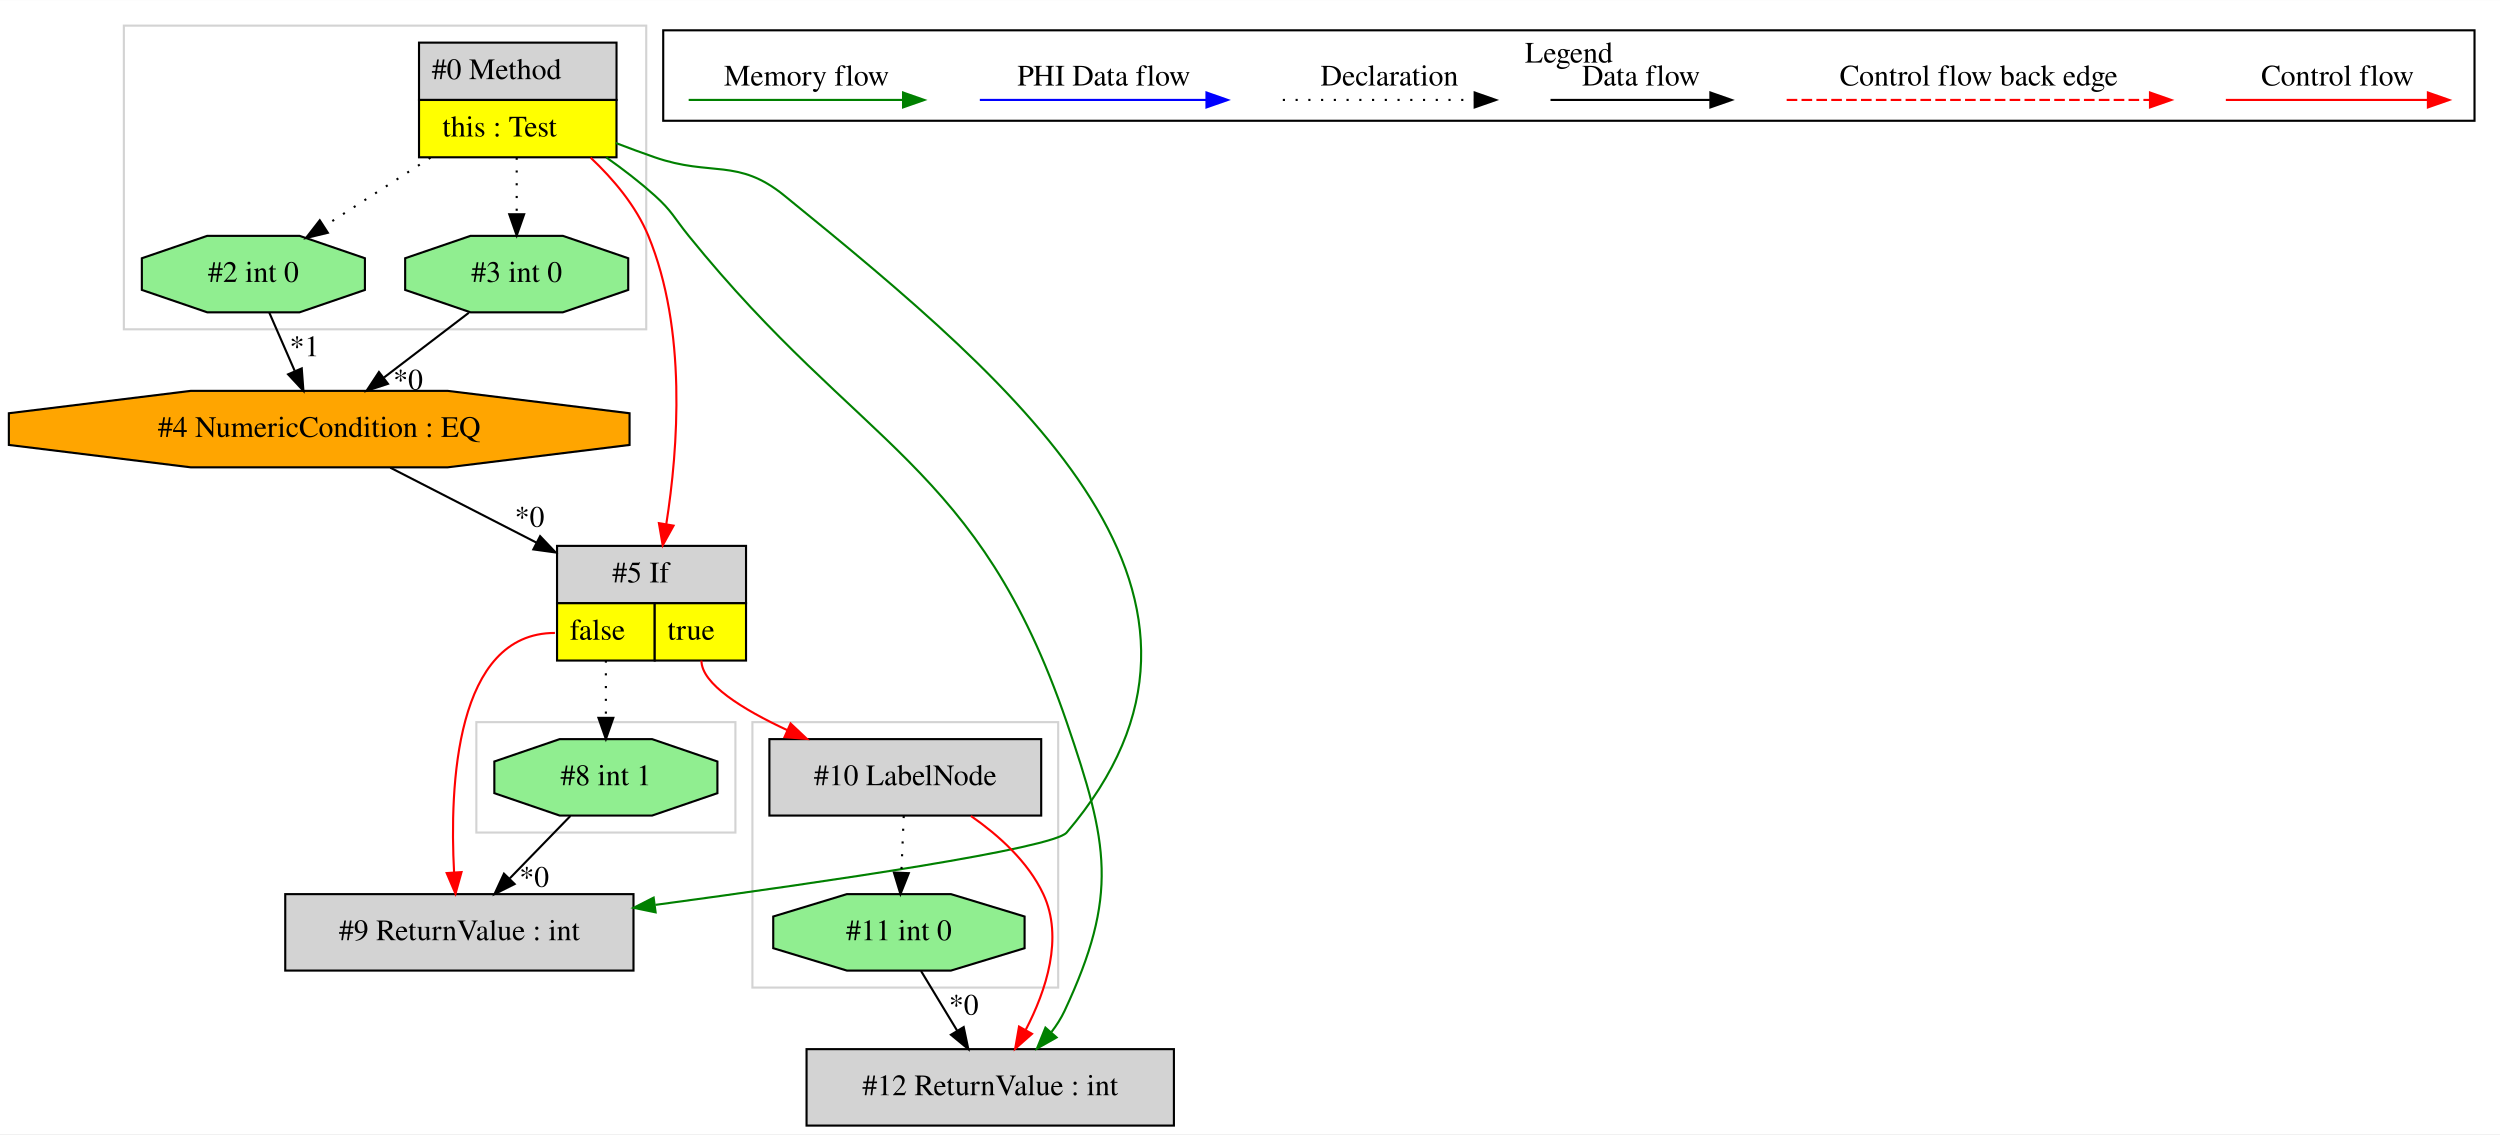
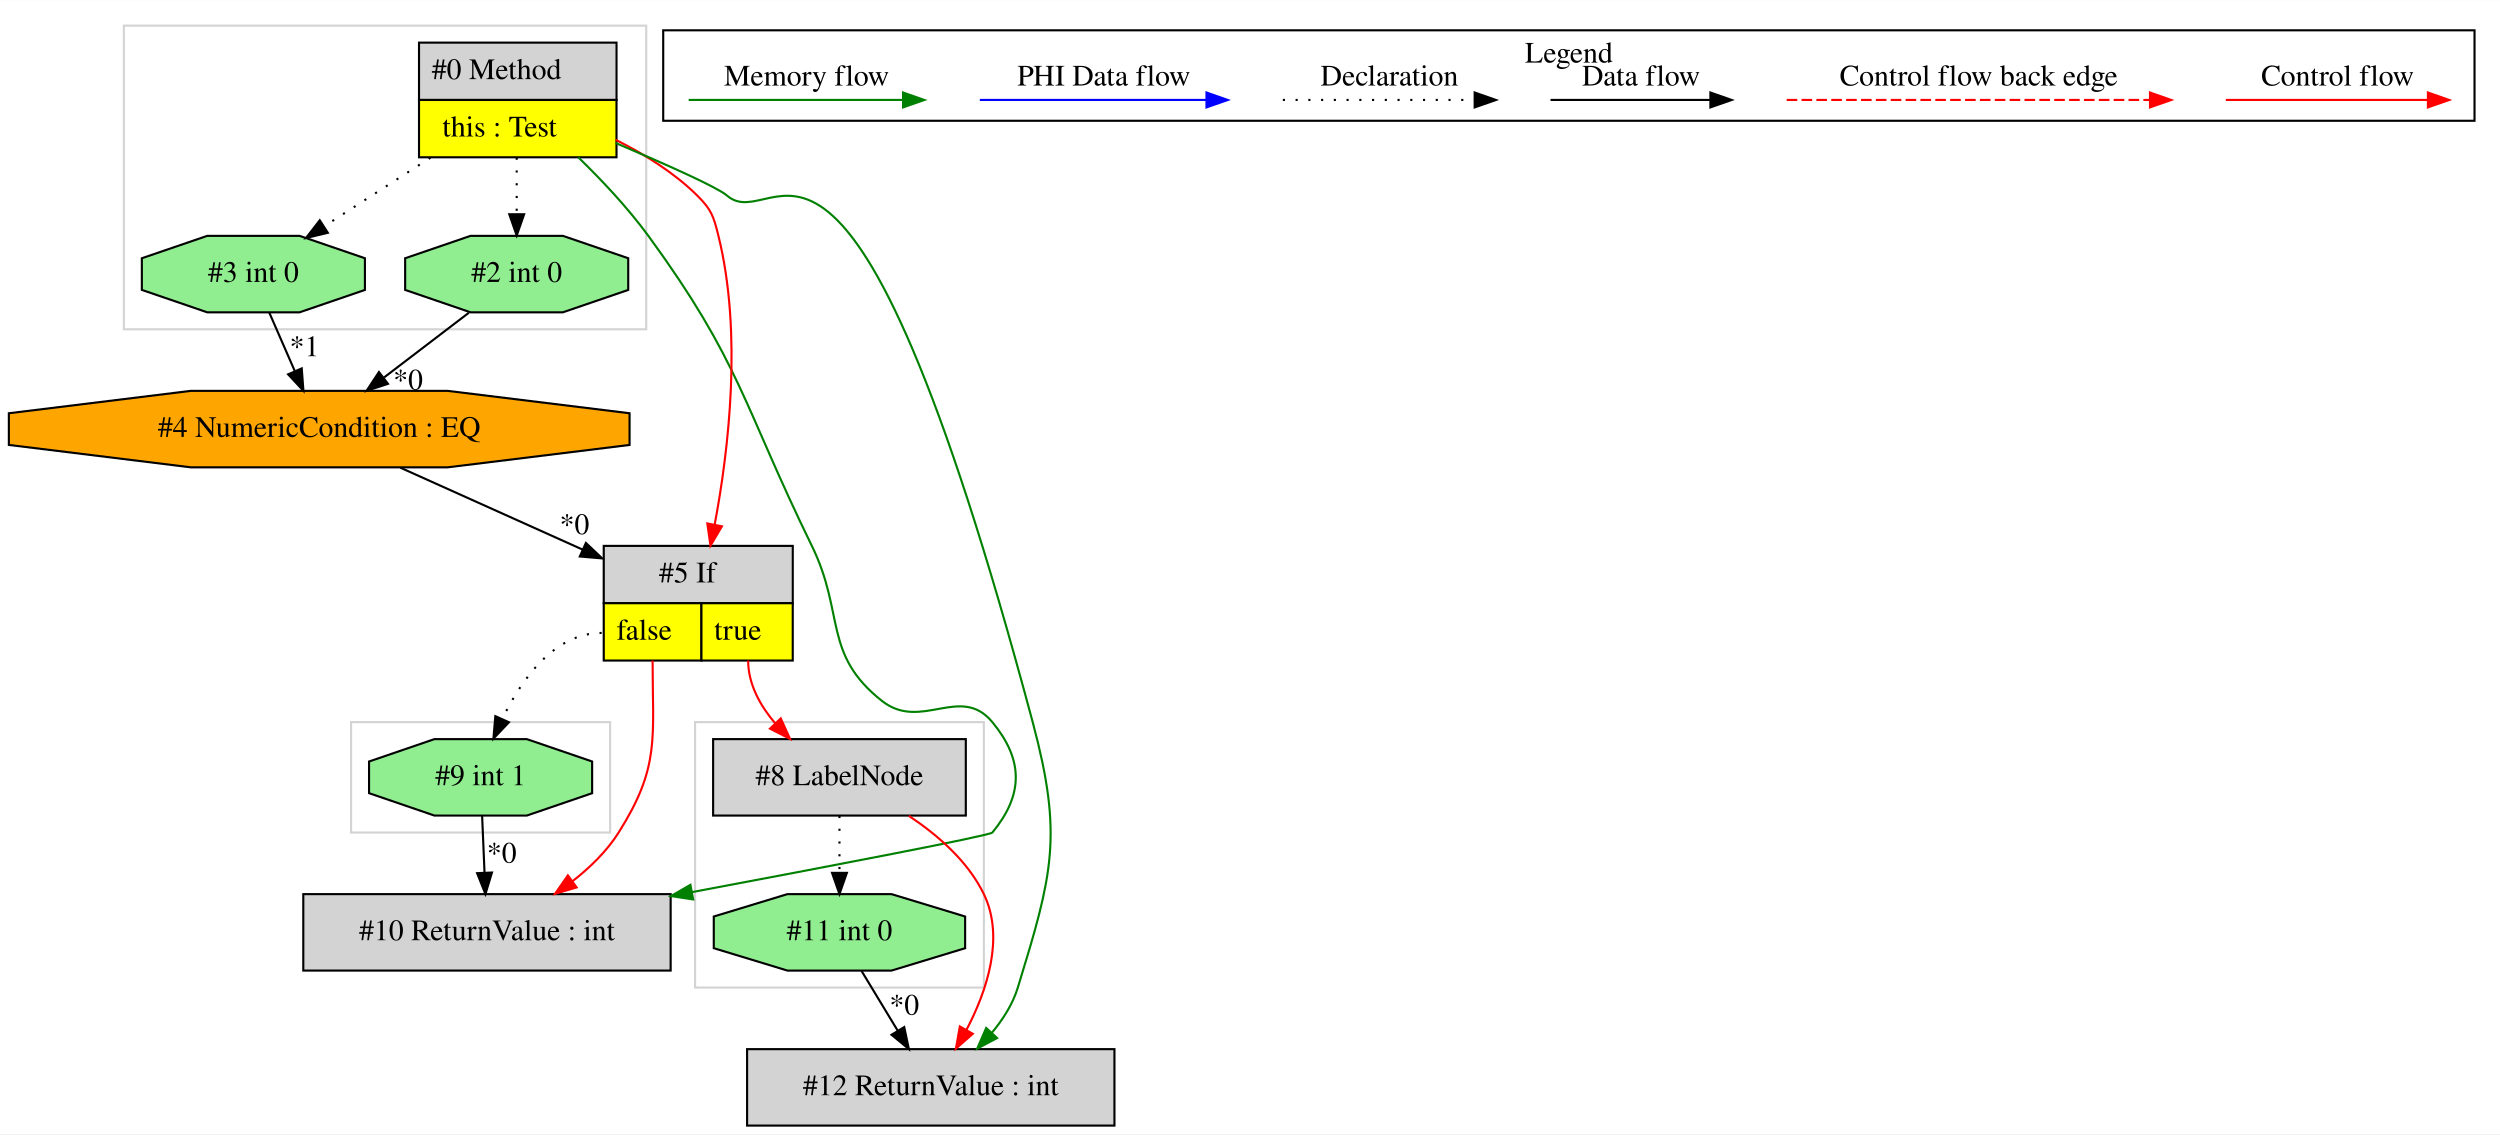
<svg xmlns="http://www.w3.org/2000/svg" width="1177pt" height="534pt" viewBox="0.00 0.00 1177.33 534.00">
  <g id="graph0" class="graph" transform="scale(1 1) rotate(0) translate(4 530)">
    <polygon fill="white" stroke="transparent" points="-4,4 -4,-530 1173.33,-530 1173.33,4 -4,4" />
    <g id="clust1" class="cluster">
-       <polygon fill="none" stroke="lightgray" points="220.33,-138 220.33,-190 342.33,-190 342.33,-138 220.33,-138" />
+       <polygon fill="none" stroke="lightgray" points="323.33,-65 323.33,-190 459.33,-190 459.33,-65 323.33,-65" />
    </g>
    <g id="clust2" class="cluster">
-       <polygon fill="none" stroke="lightgray" points="350.33,-65 350.33,-190 494.33,-190 494.33,-65 350.33,-65" />
+       <polygon fill="none" stroke="lightgray" points="54.33,-375 54.33,-518 300.33,-518 300.33,-375 54.33,-375" />
    </g>
    <g id="clust3" class="cluster">
-       <polygon fill="none" stroke="lightgray" points="54.33,-375 54.33,-518 300.33,-518 300.33,-375 54.33,-375" />
+       <polygon fill="none" stroke="lightgray" points="161.33,-138 161.33,-190 283.33,-190 283.33,-138 161.33,-138" />
    </g>
    <g id="clust4" class="cluster">
      <polygon fill="none" stroke="black" points="308.33,-473.2 308.33,-515.8 1161.33,-515.8 1161.33,-473.2 308.33,-473.2" />
      <text text-anchor="middle" x="734.83" y="-500.6" font-family="Times,serif" font-size="14.00">Legend</text>
    </g>
    <g id="node1" class="node">
      <polygon fill="lightgrey" stroke="transparent" points="285.83,-510 192.83,-510 192.83,-456 285.83,-456 285.83,-510" />
      <polygon fill="none" stroke="black" points="193.33,-483 193.33,-510 286.33,-510 286.33,-483 193.33,-483" />
      <text text-anchor="start" x="199.33" y="-492.8" font-family="Times,serif" font-size="14.00">#0 Method</text>
      <polygon fill="yellow" stroke="transparent" points="193.33,-456 193.33,-483 286.33,-483 286.33,-456 193.33,-456" />
      <polygon fill="none" stroke="black" points="193.33,-456 193.33,-483 286.33,-483 286.33,-456 193.33,-456" />
      <text text-anchor="start" x="204.33" y="-465.8" font-family="Times,serif" font-size="14.00">this : Test</text>
    </g>
    <g id="node2" class="node">
+       <polygon fill="lightgrey" stroke="black" points="311.83,-109 138.83,-109 138.83,-73 311.83,-73 311.83,-109" />
+       <text text-anchor="middle" x="225.33" y="-87.3" font-family="Times,serif" font-size="14.00">#10 ReturnValue : int</text>
+     </g>
+     <g id="edge3" class="edge">
+       <path fill="none" stroke="green" d="M268.35,-455.98C279.45,-445.19 291.73,-432.13 301.33,-419 344.63,-359.78 346.09,-338.9 378.33,-273 393.97,-241.02 383.38,-222.06 411.33,-200 429.8,-185.42 448.34,-208.14 463.33,-190 478.04,-172.18 478.04,-155.83 463.33,-138 462.12,-136.54 387.36,-122.24 321.95,-109.97" />
+       <polygon fill="green" stroke="green" points="322.43,-106.5 311.96,-108.09 321.14,-113.38 322.43,-106.5" />
+     </g>
+     <g id="node4" class="node">
+       <polygon fill="lightgrey" stroke="transparent" points="368.83,-273 279.83,-273 279.83,-219 368.83,-219 368.83,-273" />
+       <polygon fill="none" stroke="black" points="280.33,-246 280.33,-273 369.33,-273 369.33,-246 280.33,-246" />
+       <text text-anchor="start" x="306.33" y="-255.8" font-family="Times,serif" font-size="14.00">#5 If</text>
+       <polygon fill="yellow" stroke="transparent" points="280.33,-219 280.33,-246 326.33,-246 326.33,-219 280.33,-219" />
+       <polygon fill="none" stroke="black" points="280.33,-219 280.33,-246 326.33,-246 326.33,-219 280.33,-219" />
+       <text text-anchor="start" x="286.33" y="-228.8" font-family="Times,serif" font-size="14.00">false</text>
+       <polygon fill="yellow" stroke="transparent" points="326.33,-219 326.33,-246 369.33,-246 369.33,-219 326.33,-219" />
+       <polygon fill="none" stroke="black" points="326.33,-219 326.33,-246 369.33,-246 369.33,-219 326.33,-219" />
+       <text text-anchor="start" x="332.33" y="-228.8" font-family="Times,serif" font-size="14.00">true</text>
+     </g>
+     <g id="edge5" class="edge">
+       <path fill="none" stroke="red" d="M285.93,-464.23C299.45,-457.49 313.48,-448.77 324.33,-438 331.1,-431.28 332.04,-428.26 334.33,-419 345.69,-373.01 339.17,-318.1 332.54,-282.9" />
+       <polygon fill="red" stroke="red" points="335.97,-282.21 330.59,-273.08 329.1,-283.57 335.97,-282.21" />
+     </g>
+     <g id="node6" class="node">
      <polygon fill="lightgreen" stroke="black" points="291.85,-393.54 291.85,-408.46 261.08,-419 217.57,-419 186.8,-408.46 186.8,-393.54 217.57,-383 261.08,-383 291.85,-393.54" />
-       <text text-anchor="middle" x="239.33" y="-397.3" font-family="Times,serif" font-size="14.00">#3 int 0</text>
+       <text text-anchor="middle" x="239.33" y="-397.3" font-family="Times,serif" font-size="14.00">#2 int 0</text>
    </g>
-     <g id="edge1" class="edge">
+     <g id="edge9" class="edge">
      <path fill="none" stroke="black" stroke-dasharray="1,5" d="M239.33,-455.81C239.33,-447.35 239.33,-437.95 239.33,-429.4" />
      <polygon fill="black" stroke="black" points="242.83,-429.17 239.33,-419.17 235.83,-429.17 242.83,-429.17" />
    </g>
-     <g id="node4" class="node">
+     <g id="node7" class="node">
      <polygon fill="lightgreen" stroke="black" points="167.85,-393.54 167.85,-408.46 137.08,-419 93.57,-419 62.8,-408.46 62.8,-393.54 93.57,-383 137.08,-383 167.85,-393.54" />
-       <text text-anchor="middle" x="115.33" y="-397.3" font-family="Times,serif" font-size="14.00">#2 int 0</text>
+       <text text-anchor="middle" x="115.33" y="-397.3" font-family="Times,serif" font-size="14.00">#3 int 0</text>
    </g>
-     <g id="edge4" class="edge">
+     <g id="edge8" class="edge">
      <path fill="none" stroke="black" stroke-dasharray="1,5" d="M198.72,-455.81C182.55,-445.37 164.15,-433.5 148.76,-423.57" />
      <polygon fill="black" stroke="black" points="150.39,-420.46 140.09,-417.98 146.59,-426.34 150.39,-420.46" />
    </g>
-     <g id="node5" class="node">
-       <polygon fill="lightgrey" stroke="transparent" points="346.83,-273 257.83,-273 257.83,-219 346.83,-219 346.83,-273" />
-       <polygon fill="none" stroke="black" points="258.33,-246 258.33,-273 347.33,-273 347.33,-246 258.33,-246" />
-       <text text-anchor="start" x="284.33" y="-255.8" font-family="Times,serif" font-size="14.00">#5 If</text>
-       <polygon fill="yellow" stroke="transparent" points="258.33,-219 258.33,-246 304.33,-246 304.33,-219 258.33,-219" />
-       <polygon fill="none" stroke="black" points="258.33,-219 258.33,-246 304.33,-246 304.33,-219 258.33,-219" />
-       <text text-anchor="start" x="264.33" y="-228.8" font-family="Times,serif" font-size="14.00">false</text>
-       <polygon fill="yellow" stroke="transparent" points="304.33,-219 304.33,-246 347.33,-246 347.33,-219 304.33,-219" />
-       <polygon fill="none" stroke="black" points="304.33,-219 304.33,-246 347.33,-246 347.33,-219 304.33,-219" />
-       <text text-anchor="start" x="310.33" y="-228.8" font-family="Times,serif" font-size="14.00">true</text>
+     <g id="node9" class="node">
+       <polygon fill="lightgrey" stroke="black" points="520.83,-36 347.83,-36 347.83,0 520.83,0 520.83,-36" />
+       <text text-anchor="middle" x="434.33" y="-14.3" font-family="Times,serif" font-size="14.00">#12 ReturnValue : int</text>
    </g>
-     <g id="edge6" class="edge">
-       <path fill="none" stroke="red" d="M274.14,-455.82C284.94,-445.65 295.53,-433.04 301.33,-419 319.48,-375.04 315.43,-319.2 309.78,-283.28" />
-       <polygon fill="red" stroke="red" points="313.2,-282.53 308.08,-273.25 306.3,-283.7 313.2,-282.53" />
+     <g id="edge13" class="edge">
+       <path fill="none" stroke="green" d="M285.97,-462.72C309.41,-452.76 333.81,-441.91 338.33,-438 362.48,-417.12 393.88,-520.53 482.33,-190 496.71,-136.25 491.64,-118.2 475.33,-65 472.95,-57.23 468.37,-50.03 463.11,-43.73" />
+       <polygon fill="green" stroke="green" points="465.56,-41.23 456.2,-36.27 460.43,-45.98 465.56,-41.23" />
+     </g>
+     <g id="node3" class="node">
+       <polygon fill="lightgreen" stroke="black" points="274.85,-156.54 274.85,-171.46 244.08,-182 200.57,-182 169.8,-171.46 169.8,-156.54 200.57,-146 244.08,-146 274.85,-156.54" />
+       <text text-anchor="middle" x="222.33" y="-160.3" font-family="Times,serif" font-size="14.00">#9 int 1</text>
+     </g>
+     <g id="edge1" class="edge">
+       <path fill="none" stroke="black" d="M223.05,-145.81C223.39,-137.79 223.8,-128.05 224.18,-119.07" />
+       <polygon fill="black" stroke="black" points="227.68,-119.17 224.61,-109.03 220.69,-118.87 227.68,-119.17" />
+       <text text-anchor="middle" x="232.29" y="-123.8" font-family="Times,serif" font-size="14.00">*0</text>
+     </g>
+     <g id="edge2" class="edge">
+       <path fill="none" stroke="red" d="M303.33,-219C303.33,-182.3 306.94,-169.02 287.33,-138 281.79,-129.25 273.95,-121.59 265.7,-115.16" />
+       <polygon fill="red" stroke="red" points="267.54,-112.17 257.39,-109.15 263.44,-117.84 267.54,-112.17" />
+     </g>
+     <g id="edge15" class="edge">
+       <path fill="none" stroke="black" stroke-dasharray="1,5" d="M279.33,-232C257.09,-232 241.71,-210.32 232.58,-191.63" />
+       <polygon fill="black" stroke="black" points="235.66,-189.94 228.37,-182.25 229.27,-192.81 235.66,-189.94" />
    </g>
    <g id="node8" class="node">
-       <polygon fill="lightgrey" stroke="black" points="548.83,-36 375.83,-36 375.83,0 548.83,0 548.83,-36" />
-       <text text-anchor="middle" x="462.33" y="-14.3" font-family="Times,serif" font-size="14.00">#12 ReturnValue : int</text>
+       <polygon fill="lightgrey" stroke="black" points="450.83,-182 331.83,-182 331.83,-146 450.83,-146 450.83,-182" />
+       <text text-anchor="middle" x="391.33" y="-160.3" font-family="Times,serif" font-size="14.00">#8 LabelNode</text>
    </g>
-     <g id="edge11" class="edge">
-       <path fill="none" stroke="green" d="M281.52,-455.94C289.4,-450.39 297.34,-444.29 304.33,-438 312.53,-430.61 313.38,-427.58 320.33,-419 401.41,-318.79 456.51,-311.94 498.33,-190 517.93,-132.82 522.96,-108.74 497.33,-54 495.7,-50.53 493.58,-47.2 491.18,-44.08" />
-       <polygon fill="green" stroke="green" points="493.58,-41.51 484.35,-36.32 488.33,-46.13 493.58,-41.51" />
+     <g id="edge10" class="edge">
+       <path fill="none" stroke="red" d="M348.33,-219C348.33,-207.9 353.96,-197.76 361.14,-189.34" />
+       <polygon fill="red" stroke="red" points="363.68,-191.76 368.06,-182.11 358.62,-186.92 363.68,-191.76" />
    </g>
-     <g id="node9" class="node">
-       <polygon fill="lightgrey" stroke="black" points="294.33,-109 130.33,-109 130.33,-73 294.33,-73 294.33,-109" />
-       <text text-anchor="middle" x="212.33" y="-87.3" font-family="Times,serif" font-size="14.00">#9 ReturnValue : int</text>
-     </g>
-     <g id="edge14" class="edge">
-       <path fill="none" stroke="green" d="M285.99,-462.73C292.13,-460.37 298.36,-458.07 304.33,-456 331.03,-446.74 343.4,-455.83 365.33,-438 478.48,-345.98 592.91,-249.02 498.33,-138 491.92,-130.49 385.76,-114.88 304.64,-103.94" />
-       <polygon fill="green" stroke="green" points="304.75,-100.42 294.37,-102.56 303.82,-107.36 304.75,-100.42" />
-     </g>
-     <g id="node3" class="node">
+     <g id="node5" class="node">
      <polygon fill="orange" stroke="black" points="292.48,-320.54 292.48,-335.46 206.87,-346 85.79,-346 0.17,-335.46 0.17,-320.54 85.79,-310 206.87,-310 292.48,-320.54" />
      <text text-anchor="middle" x="146.33" y="-324.3" font-family="Times,serif" font-size="14.00">#4 NumericCondition : EQ</text>
    </g>
-     <g id="edge2" class="edge">
+     <g id="edge4" class="edge">
+       <path fill="none" stroke="black" d="M184.51,-309.84C209.57,-298.58 242.7,-283.68 270.43,-271.22" />
+       <polygon fill="black" stroke="black" points="271.92,-274.39 279.6,-267.1 269.05,-268.01 271.92,-274.39" />
+       <text text-anchor="middle" x="266.53" y="-278.54" font-family="Times,serif" font-size="14.00">*0</text>
+     </g>
+     <g id="edge6" class="edge">
      <path fill="none" stroke="black" d="M216.81,-382.81C204.82,-373.66 189.89,-362.26 176.87,-352.32" />
      <polygon fill="black" stroke="black" points="178.7,-349.32 168.63,-346.03 174.46,-354.88 178.7,-349.32" />
      <text text-anchor="middle" x="188.17" y="-346.61" font-family="Times,serif" font-size="14.00">*0</text>
    </g>
-     <g id="edge5" class="edge">
-       <path fill="none" stroke="black" d="M179.79,-309.84C199.87,-299.54 225.86,-286.21 248.74,-274.48" />
-       <polygon fill="black" stroke="black" points="250.36,-277.58 257.66,-269.9 247.17,-271.35 250.36,-277.58" />
-       <text text-anchor="middle" x="245.39" y="-282" font-family="Times,serif" font-size="14.00">*0</text>
-     </g>
-     <g id="edge3" class="edge">
+     <g id="edge7" class="edge">
      <path fill="none" stroke="black" d="M122.83,-382.81C126.41,-374.62 130.77,-364.62 134.76,-355.48" />
      <polygon fill="black" stroke="black" points="138.1,-356.59 138.89,-346.03 131.68,-353.79 138.1,-356.59" />
      <text text-anchor="middle" x="139.38" y="-362.32" font-family="Times,serif" font-size="14.00">*1</text>
    </g>
-     <g id="node6" class="node">
-       <polygon fill="lightgrey" stroke="black" points="486.33,-182 358.33,-182 358.33,-146 486.33,-146 486.33,-182" />
-       <text text-anchor="middle" x="422.33" y="-160.3" font-family="Times,serif" font-size="14.00">#10 LabelNode</text>
-     </g>
-     <g id="edge7" class="edge">
-       <path fill="none" stroke="red" d="M326.33,-219C326.33,-208.04 345.57,-196.07 366.83,-186.19" />
-       <polygon fill="red" stroke="red" points="368.31,-189.36 376.01,-182.09 365.46,-182.97 368.31,-189.36" />
-     </g>
-     <g id="edge13" class="edge">
-       <path fill="none" stroke="red" d="M257.33,-232C210.45,-232 207.67,-159.99 209.84,-119.26" />
-       <polygon fill="red" stroke="red" points="213.34,-119.38 210.51,-109.17 206.36,-118.91 213.34,-119.38" />
+     <g id="edge12" class="edge">
+       <path fill="none" stroke="red" d="M423.98,-145.87C437.55,-136.88 451.85,-124.48 459.33,-109 469.22,-88.51 460.76,-63.45 451.09,-44.98" />
+       <polygon fill="red" stroke="red" points="454.13,-43.23 446.17,-36.24 448.03,-46.67 454.13,-43.23" />
    </g>
    <g id="node10" class="node">
-       <polygon fill="lightgreen" stroke="black" points="333.85,-156.54 333.85,-171.46 303.08,-182 259.57,-182 228.8,-171.46 228.8,-156.54 259.57,-146 303.08,-146 333.85,-156.54" />
-       <text text-anchor="middle" x="281.33" y="-160.3" font-family="Times,serif" font-size="14.00">#8 int 1</text>
+       <polygon fill="lightgreen" stroke="black" points="450.51,-83.54 450.51,-98.46 415.84,-109 366.81,-109 332.14,-98.46 332.14,-83.54 366.81,-73 415.84,-73 450.51,-83.54" />
+       <text text-anchor="middle" x="391.33" y="-87.3" font-family="Times,serif" font-size="14.00">#11 int 0</text>
    </g>
-     <g id="edge15" class="edge">
-       <path fill="none" stroke="black" stroke-dasharray="1,5" d="M281.33,-219C281.33,-210.3 281.33,-200.81 281.33,-192.25" />
-       <polygon fill="black" stroke="black" points="284.83,-192.02 281.33,-182.02 277.83,-192.02 284.83,-192.02" />
+     <g id="edge14" class="edge">
+       <path fill="none" stroke="black" stroke-dasharray="1,5" d="M391.33,-145.81C391.33,-137.79 391.33,-128.05 391.33,-119.07" />
+       <polygon fill="black" stroke="black" points="394.83,-119.03 391.33,-109.03 387.83,-119.03 394.83,-119.03" />
    </g>
-     <g id="node7" class="node">
-       <polygon fill="lightgreen" stroke="black" points="478.51,-83.54 478.51,-98.46 443.84,-109 394.81,-109 360.14,-98.46 360.14,-83.54 394.81,-73 443.84,-73 478.51,-83.54" />
-       <text text-anchor="middle" x="419.33" y="-87.3" font-family="Times,serif" font-size="14.00">#11 int 0</text>
-     </g>
-     <g id="edge8" class="edge">
-       <path fill="none" stroke="black" stroke-dasharray="1,5" d="M421.6,-145.81C421.26,-137.79 420.85,-128.05 420.47,-119.07" />
-       <polygon fill="black" stroke="black" points="423.97,-118.87 420.05,-109.03 416.97,-119.17 423.97,-118.87" />
-     </g>
-     <g id="edge10" class="edge">
-       <path fill="none" stroke="red" d="M453.24,-145.8C466.31,-136.72 480.16,-124.27 487.33,-109 496.95,-88.5 488.63,-63.58 479.09,-45.17" />
-       <polygon fill="red" stroke="red" points="482,-43.21 474.07,-36.19 475.89,-46.63 482,-43.21" />
-     </g>
-     <g id="edge9" class="edge">
-       <path fill="none" stroke="black" d="M429.74,-72.81C434.86,-64.35 441.14,-53.98 446.81,-44.61" />
-       <polygon fill="black" stroke="black" points="449.83,-46.4 452.01,-36.03 443.84,-42.77 449.83,-46.4" />
-       <text text-anchor="middle" x="449.85" y="-52.21" font-family="Times,serif" font-size="14.00">*0</text>
-     </g>
-     <g id="edge12" class="edge">
-       <path fill="none" stroke="black" d="M264.62,-145.81C256.06,-137 245.49,-126.13 236.1,-116.46" />
-       <polygon fill="black" stroke="black" points="238.35,-113.76 228.88,-109.03 233.33,-118.64 238.35,-113.76" />
-       <text text-anchor="middle" x="247.57" y="-112.44" font-family="Times,serif" font-size="14.00">*0</text>
+     <g id="edge11" class="edge">
+       <path fill="none" stroke="black" d="M401.74,-72.81C406.86,-64.35 413.14,-53.98 418.81,-44.61" />
+       <polygon fill="black" stroke="black" points="421.83,-46.4 424.01,-36.03 415.84,-42.77 421.83,-46.4" />
+       <text text-anchor="middle" x="421.85" y="-52.21" font-family="Times,serif" font-size="14.00">*0</text>
    </g>
    <g id="edge16" class="edge">
      <path fill="none" stroke="red" d="M1044.22,-483C1055.43,-483 1113.57,-483 1139.18,-483" />
      <polygon fill="red" stroke="red" points="1139.38,-486.5 1149.38,-483 1139.38,-479.5 1139.38,-486.5" />
      <text text-anchor="middle" x="1096.83" y="-489.8" font-family="Times,serif" font-size="14.00">Control flow</text>
    </g>
    <g id="edge17" class="edge">
      <path fill="none" stroke="red" stroke-dasharray="5,2" d="M837.4,-483C854.37,-483 970.53,-483 1008.41,-483" />
      <polygon fill="red" stroke="red" points="1008.5,-486.5 1018.5,-483 1008.5,-479.5 1008.5,-486.5" />
      <text text-anchor="middle" x="927.83" y="-489.8" font-family="Times,serif" font-size="14.00">Control flow back edge</text>
    </g>
    <g id="edge18" class="edge">
      <path fill="none" stroke="black" d="M726.19,-483C735.73,-483 779.64,-483 801.24,-483" />
      <polygon fill="black" stroke="black" points="801.48,-486.5 811.48,-483 801.48,-479.5 801.48,-486.5" />
      <text text-anchor="middle" x="768.83" y="-489.8" font-family="Times,serif" font-size="14.00">Data flow</text>
    </g>
    <g id="edge19" class="edge">
      <path fill="none" stroke="black" stroke-dasharray="1,5" d="M600.13,-483C610.78,-483 665.79,-483 690.4,-483" />
      <polygon fill="black" stroke="black" points="690.47,-486.5 700.47,-483 690.47,-479.5 690.47,-486.5" />
      <text text-anchor="middle" x="650.33" y="-489.8" font-family="Times,serif" font-size="14.00">Declaration</text>
    </g>
    <g id="edge20" class="edge">
      <path fill="none" stroke="blue" d="M457.43,-483C470.05,-483 536.21,-483 564.01,-483" />
      <polygon fill="blue" stroke="blue" points="564.17,-486.5 574.17,-483 564.17,-479.5 564.17,-486.5" />
      <text text-anchor="middle" x="515.83" y="-489.8" font-family="Times,serif" font-size="14.00">PHI Data flow</text>
    </g>
    <g id="edge21" class="edge">
      <path fill="none" stroke="green" d="M320.32,-483C332.26,-483 394.63,-483 421.25,-483" />
      <polygon fill="green" stroke="green" points="421.28,-486.5 431.28,-483 421.28,-479.5 421.28,-486.5" />
      <text text-anchor="middle" x="375.83" y="-489.8" font-family="Times,serif" font-size="14.00">Memory flow</text>
    </g>
  </g>
</svg>
